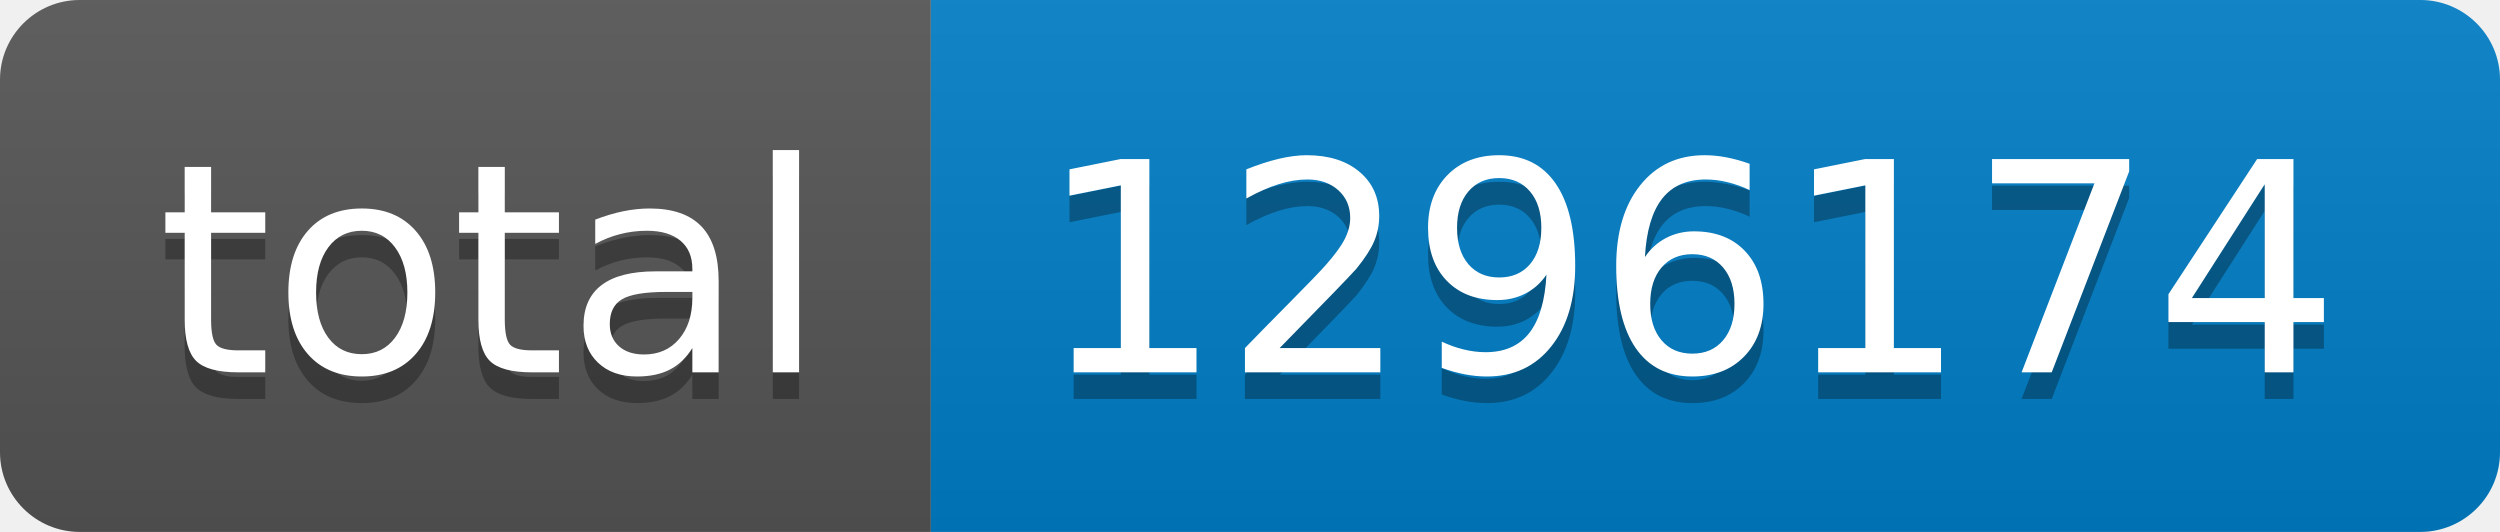
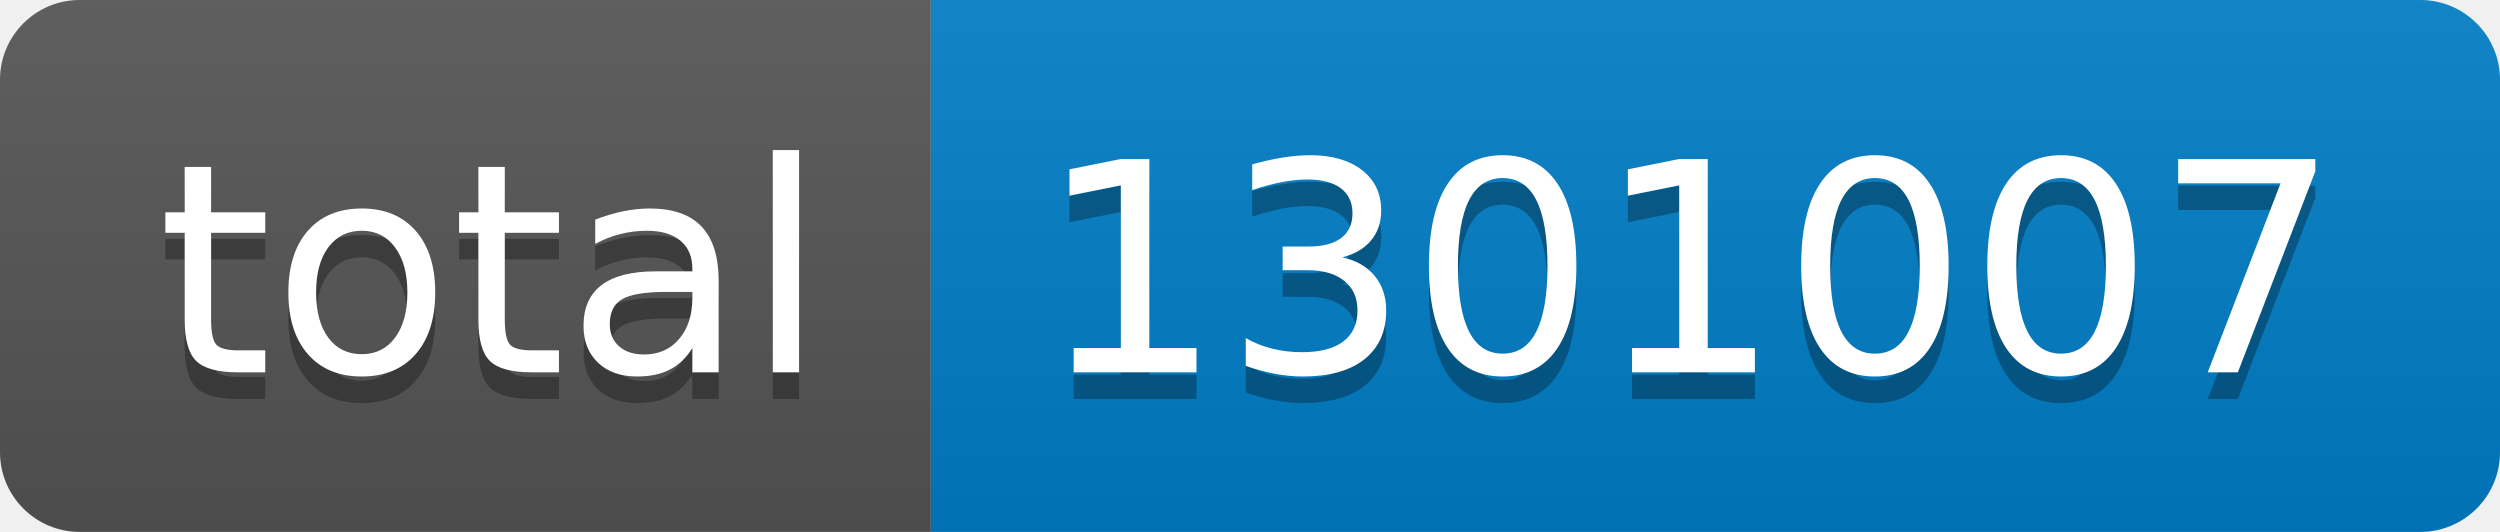
- <svg xmlns="http://www.w3.org/2000/svg" width="94" height="20" role="img" aria-label="total: 1296174">
+ <svg xmlns="http://www.w3.org/2000/svg" width="94" height="20" role="img" aria-label="total: 1301007">
  <linearGradient id="s" x2="0" y2="100%">
    <stop offset="0" stop-color="#bbb" stop-opacity=".1" />
    <stop offset="1" stop-opacity=".1" />
  </linearGradient>
  <clipPath id="r">
    <rect width="94" height="20" rx="3" fill="#fff" />
  </clipPath>
  <g clip-path="url(#r)">
    <rect width="35" height="20" fill="#555" />
    <rect x="35" width="59" height="20" fill="#007ec6" />
    <rect width="94" height="20" fill="url(#s)" />
  </g>
  <g fill="#fff" text-anchor="middle" font-family="Verdana,Geneva,DejaVu Sans,sans-serif" text-rendering="geometricPrecision" font-size="110">
    <text aria-hidden="true" x="185" y="150" fill="#010101" fill-opacity=".3" transform="scale(.1)" textLength="250">total</text>
    <text x="185" y="140" transform="scale(.1)" fill="#fff" textLength="250">total</text>
-     <text aria-hidden="true" x="635" y="150" fill="#010101" fill-opacity=".3" transform="scale(.1)" textLength="490">1296174</text>
-     <text x="635" y="140" transform="scale(.1)" fill="#fff" textLength="490">1296174</text>
+     <text aria-hidden="true" x="635" y="150" fill="#010101" fill-opacity=".3" transform="scale(.1)" textLength="490">1301007</text>
+     <text x="635" y="140" transform="scale(.1)" fill="#fff" textLength="490">1301007</text>
  </g>
</svg>
